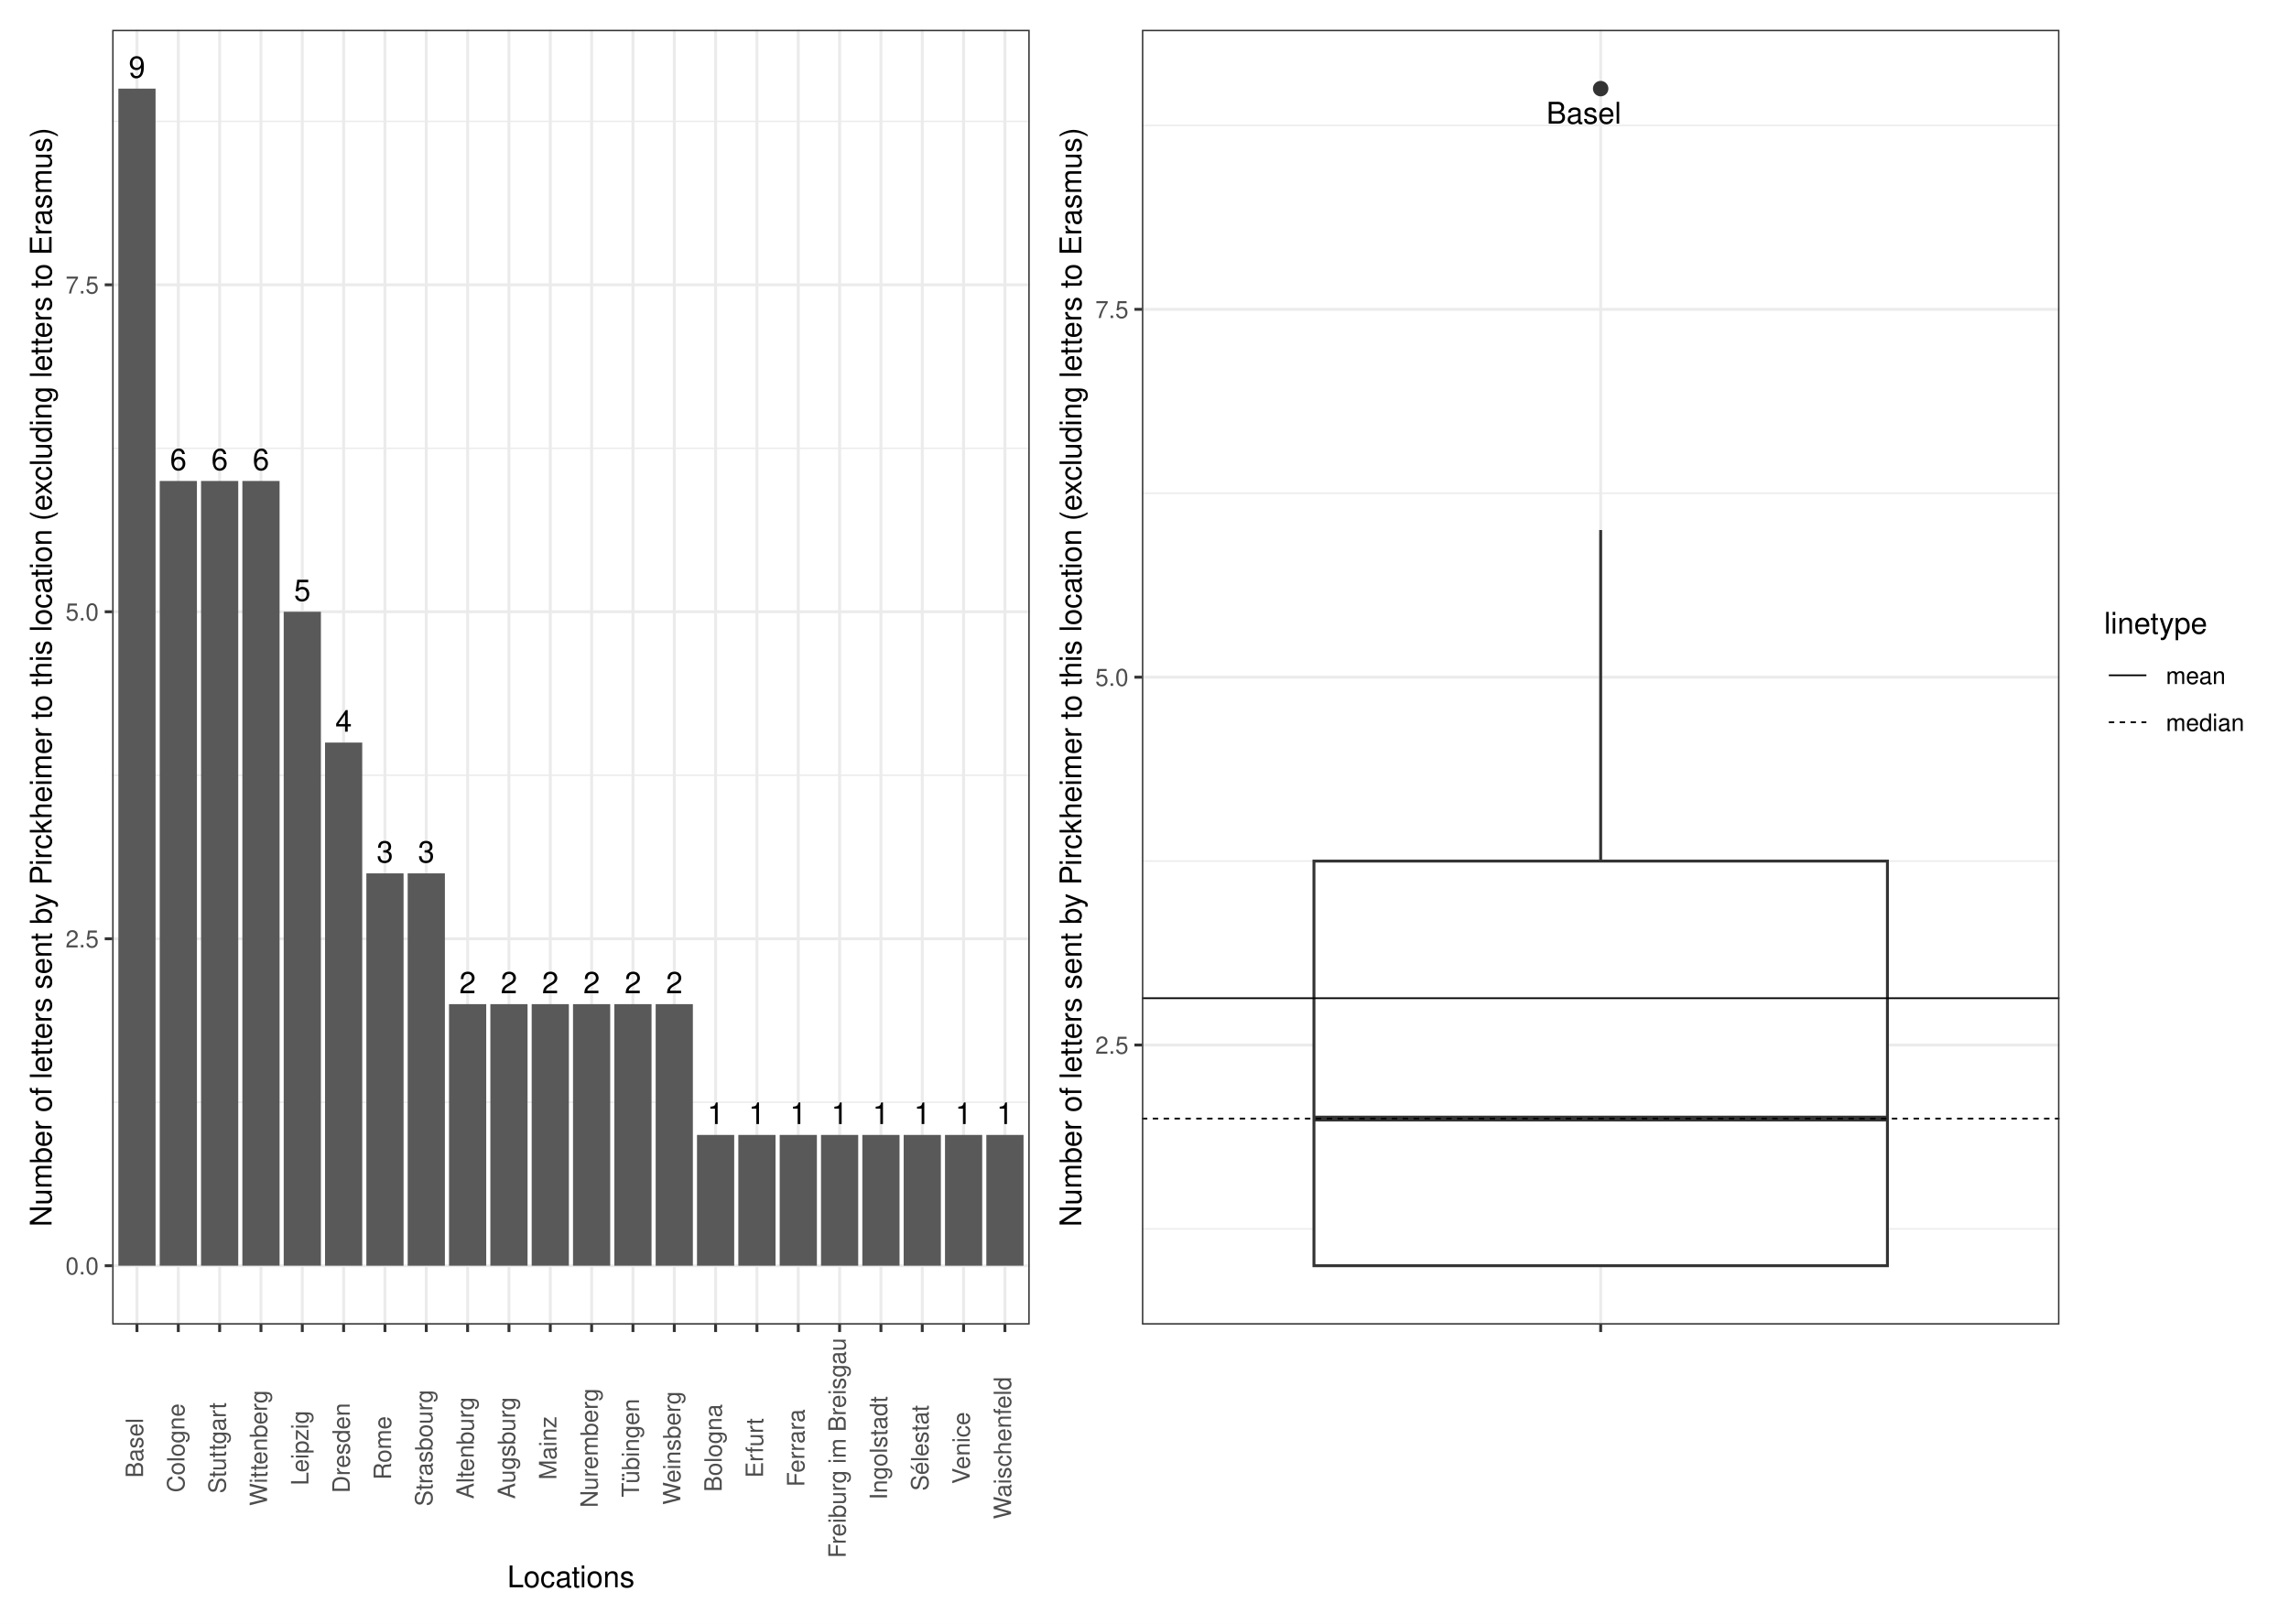
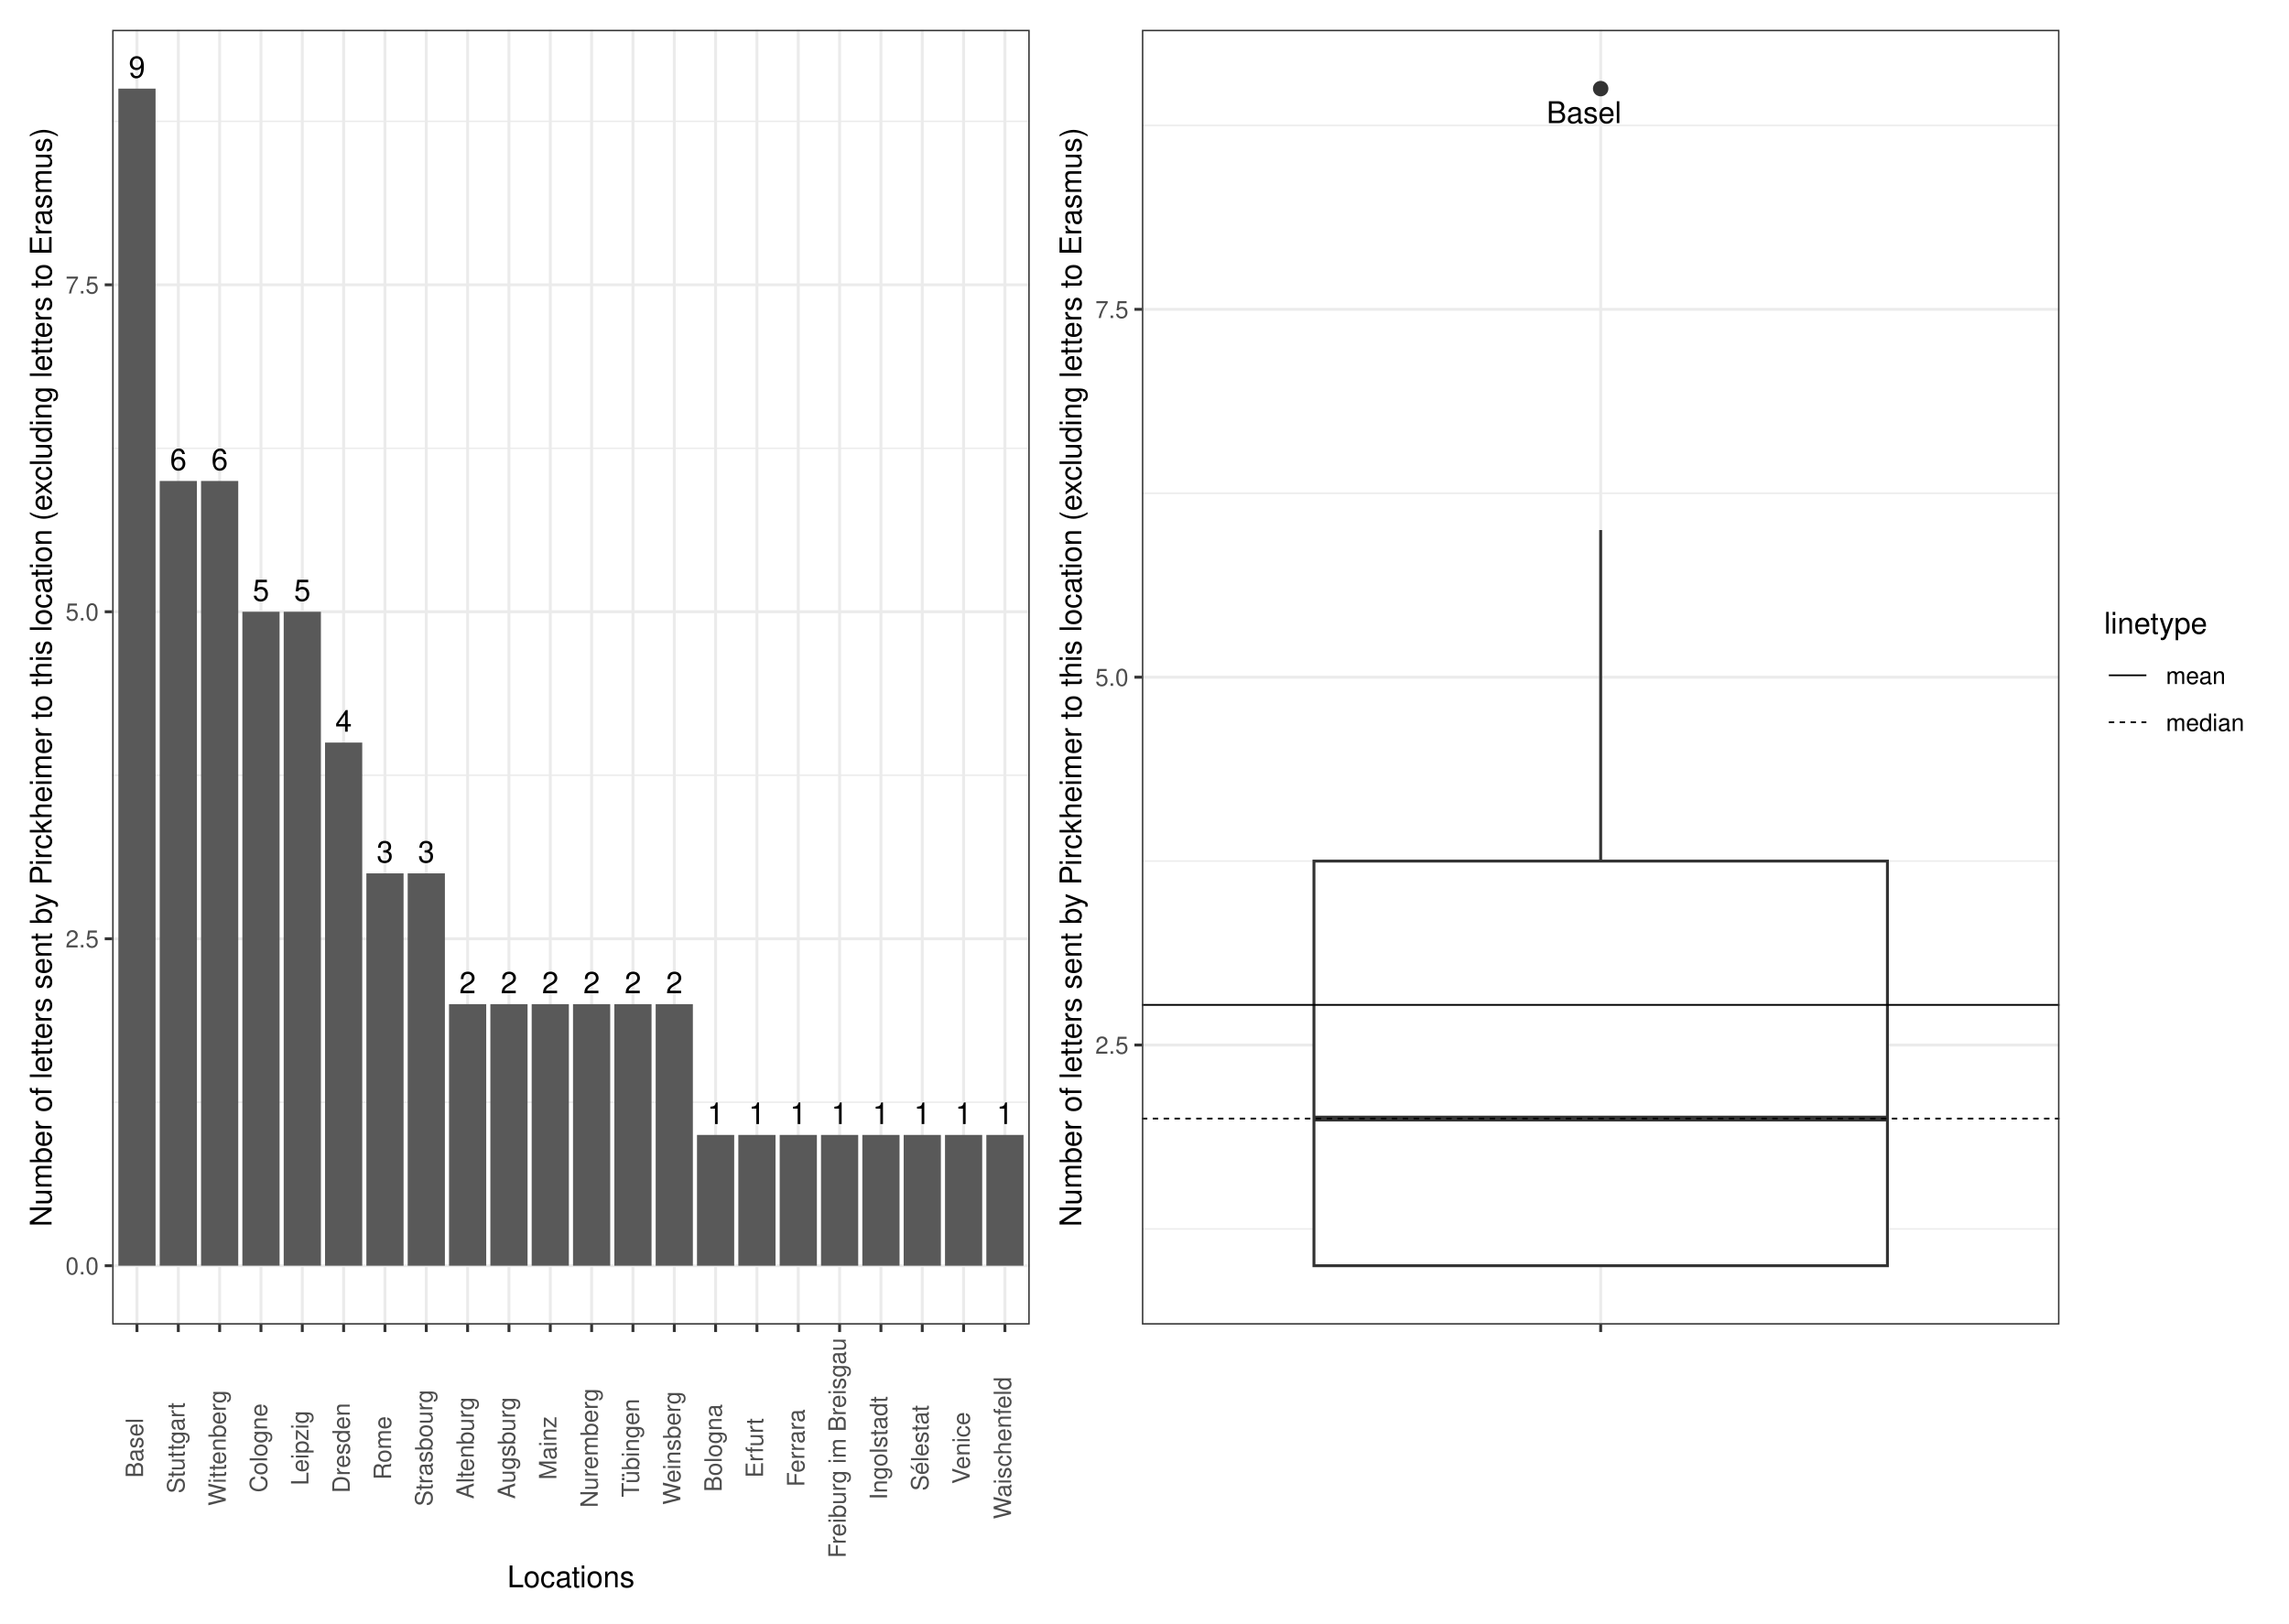
<svg xmlns="http://www.w3.org/2000/svg" width="842.40pt" height="597.60pt" viewBox="0 0 842.40 597.60">
  <g class="svglite">
    <defs>
      <style type="text/css">
    .svglite line, .svglite polyline, .svglite polygon, .svglite path, .svglite rect, .svglite circle {
      fill: none;
      stroke: #000000;
      stroke-linecap: round;
      stroke-linejoin: round;
      stroke-miterlimit: 10.00;
    }
    .svglite text {
      white-space: pre;
    }
    .svglite g.glyphgroup path {
      fill: inherit;
      stroke: none;
    }
  </style>
    </defs>
    <rect width="100%" height="100%" style="stroke: none; fill: #FFFFFF;" />
    <defs>
      <clipPath id="cpMC4wMHw4NDIuNDB8MC4wMHw1OTcuNjA=">
        <rect x="0.00" y="0.00" width="842.40" height="597.60" />
      </clipPath>
    </defs>
    <g clip-path="url(#cpMC4wMHw4NDIuNDB8MC4wMHw1OTcuNjA=)">
      <rect x="0" y="-0" width="842.40" height="597.60" style="stroke-width: 1.07; stroke: #FFFFFF; fill: #FFFFFF;" />
    </g>
    <defs>
      <clipPath id="cpNDEuMjh8NzU3LjkyfDEwLjk2fDQ4Ny41NQ==">
        <rect x="41.28" y="10.96" width="716.64" height="476.59" />
      </clipPath>
    </defs>
    <g clip-path="url(#cpNDEuMjh8NzU3LjkyfDEwLjk2fDQ4Ny41NQ==)">
</g>
    <g clip-path="url(#cpMC4wMHw4NDIuNDB8MC4wMHw1OTcuNjA=)">
</g>
    <defs>
      <clipPath id="cpNS40OHwzODQuNDR8NS40OHw1OTIuMTI=">
        <rect x="5.48" y="5.48" width="378.96" height="586.64" />
      </clipPath>
    </defs>
    <g clip-path="url(#cpNS40OHwzODQuNDR8NS40OHw1OTIuMTI=)">
      <rect x="5.48" y="5.48" width="378.96" height="586.64" style="stroke-width: 1.07; stroke: #FFFFFF; fill: #FFFFFF;" />
    </g>
    <g clip-path="url(#cpMC4wMHw4NDIuNDB8MC4wMHw1OTcuNjA=)">
</g>
    <defs>
      <clipPath id="cpMzg0LjQ0fDgzNi45Mnw1LjQ4fDU5Mi4xMg==">
        <rect x="384.44" y="5.48" width="452.48" height="586.64" />
      </clipPath>
    </defs>
    <g clip-path="url(#cpMzg0LjQ0fDgzNi45Mnw1LjQ4fDU5Mi4xMg==)">
      <rect x="384.44" y="5.48" width="452.48" height="586.64" style="stroke-width: 1.07; stroke: #FFFFFF; fill: #FFFFFF;" />
    </g>
    <g clip-path="url(#cpMC4wMHw4NDIuNDB8MC4wMHw1OTcuNjA=)">
</g>
    <defs>
      <clipPath id="cpNDEuMjh8Mzc4Ljk2fDEwLjk2fDQ4Ny41NQ==">
        <rect x="41.28" y="10.96" width="337.68" height="476.59" />
      </clipPath>
    </defs>
    <g clip-path="url(#cpNDEuMjh8Mzc4Ljk2fDEwLjk2fDQ4Ny41NQ==)">
      <rect x="41.28" y="10.96" width="337.68" height="476.59" style="stroke-width: 1.07; stroke: none; fill: #FFFFFF;" />
      <polyline points="41.28,405.71 378.96,405.71 " style="stroke-width: 0.53; stroke: #EBEBEB; stroke-linecap: butt;" />
      <polyline points="41.28,285.36 378.96,285.36 " style="stroke-width: 0.53; stroke: #EBEBEB; stroke-linecap: butt;" />
      <polyline points="41.28,165.01 378.96,165.01 " style="stroke-width: 0.53; stroke: #EBEBEB; stroke-linecap: butt;" />
      <polyline points="41.28,44.66 378.96,44.66 " style="stroke-width: 0.53; stroke: #EBEBEB; stroke-linecap: butt;" />
      <polyline points="41.28,465.89 378.96,465.89 " style="stroke-width: 1.07; stroke: #EBEBEB; stroke-linecap: butt;" />
      <polyline points="41.28,345.54 378.96,345.54 " style="stroke-width: 1.07; stroke: #EBEBEB; stroke-linecap: butt;" />
      <polyline points="41.28,225.18 378.96,225.18 " style="stroke-width: 1.07; stroke: #EBEBEB; stroke-linecap: butt;" />
      <polyline points="41.28,104.83 378.96,104.83 " style="stroke-width: 1.07; stroke: #EBEBEB; stroke-linecap: butt;" />
      <polyline points="50.41,487.55 50.41,10.96 " style="stroke-width: 1.07; stroke: #EBEBEB; stroke-linecap: butt;" />
      <polyline points="65.62,487.55 65.62,10.96 " style="stroke-width: 1.07; stroke: #EBEBEB; stroke-linecap: butt;" />
      <polyline points="80.83,487.55 80.83,10.96 " style="stroke-width: 1.07; stroke: #EBEBEB; stroke-linecap: butt;" />
      <polyline points="96.04,487.55 96.04,10.96 " style="stroke-width: 1.07; stroke: #EBEBEB; stroke-linecap: butt;" />
      <polyline points="111.25,487.55 111.25,10.96 " style="stroke-width: 1.07; stroke: #EBEBEB; stroke-linecap: butt;" />
      <polyline points="126.46,487.55 126.46,10.96 " style="stroke-width: 1.07; stroke: #EBEBEB; stroke-linecap: butt;" />
      <polyline points="141.67,487.55 141.67,10.96 " style="stroke-width: 1.07; stroke: #EBEBEB; stroke-linecap: butt;" />
      <polyline points="156.88,487.55 156.88,10.96 " style="stroke-width: 1.07; stroke: #EBEBEB; stroke-linecap: butt;" />
      <polyline points="172.09,487.55 172.09,10.96 " style="stroke-width: 1.07; stroke: #EBEBEB; stroke-linecap: butt;" />
      <polyline points="187.31,487.55 187.31,10.96 " style="stroke-width: 1.07; stroke: #EBEBEB; stroke-linecap: butt;" />
      <polyline points="202.52,487.55 202.52,10.96 " style="stroke-width: 1.07; stroke: #EBEBEB; stroke-linecap: butt;" />
      <polyline points="217.73,487.55 217.73,10.96 " style="stroke-width: 1.07; stroke: #EBEBEB; stroke-linecap: butt;" />
      <polyline points="232.94,487.55 232.94,10.96 " style="stroke-width: 1.07; stroke: #EBEBEB; stroke-linecap: butt;" />
      <polyline points="248.15,487.55 248.15,10.96 " style="stroke-width: 1.07; stroke: #EBEBEB; stroke-linecap: butt;" />
      <polyline points="263.36,487.55 263.36,10.96 " style="stroke-width: 1.07; stroke: #EBEBEB; stroke-linecap: butt;" />
      <polyline points="278.57,487.55 278.57,10.96 " style="stroke-width: 1.07; stroke: #EBEBEB; stroke-linecap: butt;" />
      <polyline points="293.78,487.55 293.78,10.96 " style="stroke-width: 1.07; stroke: #EBEBEB; stroke-linecap: butt;" />
      <polyline points="308.99,487.55 308.99,10.96 " style="stroke-width: 1.07; stroke: #EBEBEB; stroke-linecap: butt;" />
      <polyline points="324.20,487.55 324.20,10.96 " style="stroke-width: 1.07; stroke: #EBEBEB; stroke-linecap: butt;" />
      <polyline points="339.41,487.55 339.41,10.96 " style="stroke-width: 1.07; stroke: #EBEBEB; stroke-linecap: butt;" />
      <polyline points="354.62,487.55 354.62,10.96 " style="stroke-width: 1.07; stroke: #EBEBEB; stroke-linecap: butt;" />
      <polyline points="369.83,487.55 369.83,10.96 " style="stroke-width: 1.07; stroke: #EBEBEB; stroke-linecap: butt;" />
      <rect x="43.56" y="32.62" width="13.69" height="433.27" style="stroke-width: 1.07; stroke: none; stroke-linecap: butt; stroke-linejoin: miter; fill: #595959;" />
+       <rect x="58.78" y="177.04" width="13.69" height="288.84" style="stroke-width: 1.07; stroke: none; stroke-linecap: butt; stroke-linejoin: miter; fill: #595959;" />
      <rect x="73.99" y="177.04" width="13.69" height="288.84" style="stroke-width: 1.07; stroke: none; stroke-linecap: butt; stroke-linejoin: miter; fill: #595959;" />
-       <rect x="58.78" y="177.04" width="13.69" height="288.84" style="stroke-width: 1.07; stroke: none; stroke-linecap: butt; stroke-linejoin: miter; fill: #595959;" />
-       <rect x="89.20" y="177.04" width="13.69" height="288.84" style="stroke-width: 1.07; stroke: none; stroke-linecap: butt; stroke-linejoin: miter; fill: #595959;" />
      <rect x="104.41" y="225.18" width="13.69" height="240.70" style="stroke-width: 1.07; stroke: none; stroke-linecap: butt; stroke-linejoin: miter; fill: #595959;" />
+       <rect x="89.20" y="225.18" width="13.69" height="240.70" style="stroke-width: 1.07; stroke: none; stroke-linecap: butt; stroke-linejoin: miter; fill: #595959;" />
      <rect x="119.62" y="273.33" width="13.69" height="192.56" style="stroke-width: 1.07; stroke: none; stroke-linecap: butt; stroke-linejoin: miter; fill: #595959;" />
      <rect x="134.83" y="321.47" width="13.69" height="144.42" style="stroke-width: 1.07; stroke: none; stroke-linecap: butt; stroke-linejoin: miter; fill: #595959;" />
      <rect x="150.04" y="321.47" width="13.69" height="144.42" style="stroke-width: 1.07; stroke: none; stroke-linecap: butt; stroke-linejoin: miter; fill: #595959;" />
      <rect x="180.46" y="369.61" width="13.69" height="96.28" style="stroke-width: 1.07; stroke: none; stroke-linecap: butt; stroke-linejoin: miter; fill: #595959;" />
      <rect x="210.88" y="369.61" width="13.69" height="96.28" style="stroke-width: 1.07; stroke: none; stroke-linecap: butt; stroke-linejoin: miter; fill: #595959;" />
      <rect x="165.25" y="369.61" width="13.69" height="96.28" style="stroke-width: 1.07; stroke: none; stroke-linecap: butt; stroke-linejoin: miter; fill: #595959;" />
      <rect x="241.30" y="369.61" width="13.69" height="96.28" style="stroke-width: 1.07; stroke: none; stroke-linecap: butt; stroke-linejoin: miter; fill: #595959;" />
      <rect x="195.67" y="369.61" width="13.69" height="96.28" style="stroke-width: 1.07; stroke: none; stroke-linecap: butt; stroke-linejoin: miter; fill: #595959;" />
      <rect x="226.09" y="369.61" width="13.69" height="96.28" style="stroke-width: 1.07; stroke: none; stroke-linecap: butt; stroke-linejoin: miter; fill: #595959;" />
+       <rect x="347.78" y="417.75" width="13.69" height="48.14" style="stroke-width: 1.07; stroke: none; stroke-linecap: butt; stroke-linejoin: miter; fill: #595959;" />
      <rect x="317.36" y="417.75" width="13.69" height="48.14" style="stroke-width: 1.07; stroke: none; stroke-linecap: butt; stroke-linejoin: miter; fill: #595959;" />
-       <rect x="347.78" y="417.75" width="13.69" height="48.14" style="stroke-width: 1.07; stroke: none; stroke-linecap: butt; stroke-linejoin: miter; fill: #595959;" />
      <rect x="271.72" y="417.75" width="13.69" height="48.14" style="stroke-width: 1.07; stroke: none; stroke-linecap: butt; stroke-linejoin: miter; fill: #595959;" />
      <rect x="362.99" y="417.75" width="13.69" height="48.14" style="stroke-width: 1.07; stroke: none; stroke-linecap: butt; stroke-linejoin: miter; fill: #595959;" />
      <rect x="256.51" y="417.75" width="13.69" height="48.14" style="stroke-width: 1.07; stroke: none; stroke-linecap: butt; stroke-linejoin: miter; fill: #595959;" />
      <rect x="286.94" y="417.75" width="13.69" height="48.14" style="stroke-width: 1.07; stroke: none; stroke-linecap: butt; stroke-linejoin: miter; fill: #595959;" />
      <rect x="332.57" y="417.75" width="13.69" height="48.14" style="stroke-width: 1.07; stroke: none; stroke-linecap: butt; stroke-linejoin: miter; fill: #595959;" />
      <rect x="302.15" y="417.75" width="13.69" height="48.14" style="stroke-width: 1.07; stroke: none; stroke-linecap: butt; stroke-linejoin: miter; fill: #595959;" />
      <text x="50.41" y="28.61" text-anchor="middle" style="font-size: 11.00px; font-family: &quot;Nimbus Sans&quot;;" textLength="6.11px" lengthAdjust="spacingAndGlyphs">9</text>
+       <text x="65.62" y="173.03" text-anchor="middle" style="font-size: 11.00px; font-family: &quot;Nimbus Sans&quot;;" textLength="6.11px" lengthAdjust="spacingAndGlyphs">6</text>
      <text x="80.83" y="173.03" text-anchor="middle" style="font-size: 11.00px; font-family: &quot;Nimbus Sans&quot;;" textLength="6.11px" lengthAdjust="spacingAndGlyphs">6</text>
-       <text x="65.62" y="173.03" text-anchor="middle" style="font-size: 11.00px; font-family: &quot;Nimbus Sans&quot;;" textLength="6.11px" lengthAdjust="spacingAndGlyphs">6</text>
-       <text x="96.04" y="173.03" text-anchor="middle" style="font-size: 11.00px; font-family: &quot;Nimbus Sans&quot;;" textLength="6.11px" lengthAdjust="spacingAndGlyphs">6</text>
      <text x="111.25" y="221.17" text-anchor="middle" style="font-size: 11.00px; font-family: &quot;Nimbus Sans&quot;;" textLength="6.11px" lengthAdjust="spacingAndGlyphs">5</text>
+       <text x="96.04" y="221.17" text-anchor="middle" style="font-size: 11.00px; font-family: &quot;Nimbus Sans&quot;;" textLength="6.11px" lengthAdjust="spacingAndGlyphs">5</text>
      <text x="126.46" y="269.32" text-anchor="middle" style="font-size: 11.00px; font-family: &quot;Nimbus Sans&quot;;" textLength="6.11px" lengthAdjust="spacingAndGlyphs">4</text>
      <text x="141.67" y="317.46" text-anchor="middle" style="font-size: 11.00px; font-family: &quot;Nimbus Sans&quot;;" textLength="6.11px" lengthAdjust="spacingAndGlyphs">3</text>
      <text x="156.88" y="317.46" text-anchor="middle" style="font-size: 11.00px; font-family: &quot;Nimbus Sans&quot;;" textLength="6.11px" lengthAdjust="spacingAndGlyphs">3</text>
      <text x="187.31" y="365.60" text-anchor="middle" style="font-size: 11.00px; font-family: &quot;Nimbus Sans&quot;;" textLength="6.11px" lengthAdjust="spacingAndGlyphs">2</text>
      <text x="217.73" y="365.60" text-anchor="middle" style="font-size: 11.00px; font-family: &quot;Nimbus Sans&quot;;" textLength="6.11px" lengthAdjust="spacingAndGlyphs">2</text>
      <text x="172.09" y="365.60" text-anchor="middle" style="font-size: 11.00px; font-family: &quot;Nimbus Sans&quot;;" textLength="6.11px" lengthAdjust="spacingAndGlyphs">2</text>
      <text x="248.15" y="365.60" text-anchor="middle" style="font-size: 11.00px; font-family: &quot;Nimbus Sans&quot;;" textLength="6.11px" lengthAdjust="spacingAndGlyphs">2</text>
      <text x="202.52" y="365.60" text-anchor="middle" style="font-size: 11.00px; font-family: &quot;Nimbus Sans&quot;;" textLength="6.11px" lengthAdjust="spacingAndGlyphs">2</text>
      <text x="232.94" y="365.60" text-anchor="middle" style="font-size: 11.00px; font-family: &quot;Nimbus Sans&quot;;" textLength="6.11px" lengthAdjust="spacingAndGlyphs">2</text>
+       <text x="354.62" y="413.74" text-anchor="middle" style="font-size: 11.00px; font-family: &quot;Nimbus Sans&quot;;" textLength="6.11px" lengthAdjust="spacingAndGlyphs">1</text>
      <text x="324.20" y="413.74" text-anchor="middle" style="font-size: 11.00px; font-family: &quot;Nimbus Sans&quot;;" textLength="6.11px" lengthAdjust="spacingAndGlyphs">1</text>
-       <text x="354.62" y="413.74" text-anchor="middle" style="font-size: 11.00px; font-family: &quot;Nimbus Sans&quot;;" textLength="6.11px" lengthAdjust="spacingAndGlyphs">1</text>
      <text x="278.57" y="413.74" text-anchor="middle" style="font-size: 11.00px; font-family: &quot;Nimbus Sans&quot;;" textLength="6.11px" lengthAdjust="spacingAndGlyphs">1</text>
      <text x="369.83" y="413.74" text-anchor="middle" style="font-size: 11.00px; font-family: &quot;Nimbus Sans&quot;;" textLength="6.11px" lengthAdjust="spacingAndGlyphs">1</text>
      <text x="263.36" y="413.74" text-anchor="middle" style="font-size: 11.00px; font-family: &quot;Nimbus Sans&quot;;" textLength="6.11px" lengthAdjust="spacingAndGlyphs">1</text>
      <text x="293.78" y="413.74" text-anchor="middle" style="font-size: 11.00px; font-family: &quot;Nimbus Sans&quot;;" textLength="6.11px" lengthAdjust="spacingAndGlyphs">1</text>
      <text x="339.41" y="413.74" text-anchor="middle" style="font-size: 11.00px; font-family: &quot;Nimbus Sans&quot;;" textLength="6.11px" lengthAdjust="spacingAndGlyphs">1</text>
      <text x="308.99" y="413.74" text-anchor="middle" style="font-size: 11.00px; font-family: &quot;Nimbus Sans&quot;;" textLength="6.11px" lengthAdjust="spacingAndGlyphs">1</text>
      <rect x="41.28" y="10.96" width="337.68" height="476.59" style="stroke-width: 1.07; stroke: #333333;" />
    </g>
    <g clip-path="url(#cpMC4wMHw4NDIuNDB8MC4wMHw1OTcuNjA=)">
      <text x="36.35" y="469.10" text-anchor="end" style="font-size: 8.80px;fill: #4D4D4D; font-family: &quot;Nimbus Sans&quot;;" textLength="12.23px" lengthAdjust="spacingAndGlyphs">0.0</text>
      <text x="36.35" y="348.74" text-anchor="end" style="font-size: 8.80px;fill: #4D4D4D; font-family: &quot;Nimbus Sans&quot;;" textLength="12.23px" lengthAdjust="spacingAndGlyphs">2.5</text>
      <text x="36.35" y="228.39" text-anchor="end" style="font-size: 8.80px;fill: #4D4D4D; font-family: &quot;Nimbus Sans&quot;;" textLength="12.23px" lengthAdjust="spacingAndGlyphs">5.0</text>
      <text x="36.35" y="108.04" text-anchor="end" style="font-size: 8.80px;fill: #4D4D4D; font-family: &quot;Nimbus Sans&quot;;" textLength="12.23px" lengthAdjust="spacingAndGlyphs">7.5</text>
      <polyline points="38.54,465.89 41.28,465.89 " style="stroke-width: 1.07; stroke: #333333; stroke-linecap: butt;" />
      <polyline points="38.54,345.54 41.28,345.54 " style="stroke-width: 1.07; stroke: #333333; stroke-linecap: butt;" />
      <polyline points="38.54,225.18 41.28,225.18 " style="stroke-width: 1.07; stroke: #333333; stroke-linecap: butt;" />
      <polyline points="38.54,104.83 41.28,104.83 " style="stroke-width: 1.07; stroke: #333333; stroke-linecap: butt;" />
      <polyline points="50.41,490.29 50.41,487.55 " style="stroke-width: 1.07; stroke: #333333; stroke-linecap: butt;" />
      <polyline points="65.62,490.29 65.62,487.55 " style="stroke-width: 1.07; stroke: #333333; stroke-linecap: butt;" />
      <polyline points="80.83,490.29 80.83,487.55 " style="stroke-width: 1.07; stroke: #333333; stroke-linecap: butt;" />
      <polyline points="96.04,490.29 96.04,487.55 " style="stroke-width: 1.07; stroke: #333333; stroke-linecap: butt;" />
      <polyline points="111.25,490.29 111.25,487.55 " style="stroke-width: 1.07; stroke: #333333; stroke-linecap: butt;" />
      <polyline points="126.46,490.29 126.46,487.55 " style="stroke-width: 1.07; stroke: #333333; stroke-linecap: butt;" />
      <polyline points="141.67,490.29 141.67,487.55 " style="stroke-width: 1.07; stroke: #333333; stroke-linecap: butt;" />
      <polyline points="156.88,490.29 156.88,487.55 " style="stroke-width: 1.07; stroke: #333333; stroke-linecap: butt;" />
      <polyline points="172.09,490.29 172.09,487.55 " style="stroke-width: 1.07; stroke: #333333; stroke-linecap: butt;" />
      <polyline points="187.31,490.29 187.31,487.55 " style="stroke-width: 1.07; stroke: #333333; stroke-linecap: butt;" />
      <polyline points="202.52,490.29 202.52,487.55 " style="stroke-width: 1.07; stroke: #333333; stroke-linecap: butt;" />
      <polyline points="217.73,490.29 217.73,487.55 " style="stroke-width: 1.07; stroke: #333333; stroke-linecap: butt;" />
      <polyline points="232.94,490.29 232.94,487.55 " style="stroke-width: 1.07; stroke: #333333; stroke-linecap: butt;" />
      <polyline points="248.15,490.29 248.15,487.55 " style="stroke-width: 1.07; stroke: #333333; stroke-linecap: butt;" />
      <polyline points="263.36,490.29 263.36,487.55 " style="stroke-width: 1.07; stroke: #333333; stroke-linecap: butt;" />
      <polyline points="278.57,490.29 278.57,487.55 " style="stroke-width: 1.07; stroke: #333333; stroke-linecap: butt;" />
      <polyline points="293.78,490.29 293.78,487.55 " style="stroke-width: 1.07; stroke: #333333; stroke-linecap: butt;" />
      <polyline points="308.99,490.29 308.99,487.55 " style="stroke-width: 1.07; stroke: #333333; stroke-linecap: butt;" />
      <polyline points="324.20,490.29 324.20,487.55 " style="stroke-width: 1.07; stroke: #333333; stroke-linecap: butt;" />
      <polyline points="339.41,490.29 339.41,487.55 " style="stroke-width: 1.07; stroke: #333333; stroke-linecap: butt;" />
      <polyline points="354.62,490.29 354.62,487.55 " style="stroke-width: 1.07; stroke: #333333; stroke-linecap: butt;" />
      <polyline points="369.83,490.29 369.83,487.55 " style="stroke-width: 1.07; stroke: #333333; stroke-linecap: butt;" />
      <text transform="translate(52.65,532.98) rotate(-90)" text-anchor="middle" style="font-size: 8.80px;fill: #4D4D4D; font-family: &quot;Nimbus Sans&quot;;" textLength="21.98px" lengthAdjust="spacingAndGlyphs">Basel</text>
-       <text transform="translate(67.87,532.98) rotate(-90)" text-anchor="middle" style="font-size: 8.80px;fill: #4D4D4D; font-family: &quot;Nimbus Sans&quot;;" textLength="32.73px" lengthAdjust="spacingAndGlyphs">Cologne</text>
-       <text transform="translate(83.08,532.98) rotate(-90)" text-anchor="middle" style="font-size: 8.80px;fill: #4D4D4D; font-family: &quot;Nimbus Sans&quot;;" textLength="33.47px" lengthAdjust="spacingAndGlyphs">Stuttgart</text>
-       <text transform="translate(98.29,532.98) rotate(-90)" text-anchor="middle" style="font-size: 8.80px;fill: #4D4D4D; font-family: &quot;Nimbus Sans&quot;;" textLength="42.55px" lengthAdjust="spacingAndGlyphs">Wittenberg</text>
+       <text transform="translate(67.87,532.98) rotate(-90)" text-anchor="middle" style="font-size: 8.80px;fill: #4D4D4D; font-family: &quot;Nimbus Sans&quot;;" textLength="33.47px" lengthAdjust="spacingAndGlyphs">Stuttgart</text>
+       <text transform="translate(83.08,532.98) rotate(-90)" text-anchor="middle" style="font-size: 8.80px;fill: #4D4D4D; font-family: &quot;Nimbus Sans&quot;;" textLength="42.55px" lengthAdjust="spacingAndGlyphs">Wittenberg</text>
+       <text transform="translate(98.29,532.98) rotate(-90)" text-anchor="middle" style="font-size: 8.80px;fill: #4D4D4D; font-family: &quot;Nimbus Sans&quot;;" textLength="32.73px" lengthAdjust="spacingAndGlyphs">Cologne</text>
      <text transform="translate(113.50,532.98) rotate(-90)" text-anchor="middle" style="font-size: 8.80px;fill: #4D4D4D; font-family: &quot;Nimbus Sans&quot;;" textLength="27.52px" lengthAdjust="spacingAndGlyphs">Leipzig</text>
      <text transform="translate(128.71,532.98) rotate(-90)" text-anchor="middle" style="font-size: 8.80px;fill: #4D4D4D; font-family: &quot;Nimbus Sans&quot;;" textLength="33.11px" lengthAdjust="spacingAndGlyphs">Dresden</text>
      <text transform="translate(143.92,532.98) rotate(-90)" text-anchor="middle" style="font-size: 8.80px;fill: #4D4D4D; font-family: &quot;Nimbus Sans&quot;;" textLength="23.38px" lengthAdjust="spacingAndGlyphs">Rome</text>
      <text transform="translate(159.13,532.98) rotate(-90)" text-anchor="middle" style="font-size: 8.80px;fill: #4D4D4D; font-family: &quot;Nimbus Sans&quot;;" textLength="42.89px" lengthAdjust="spacingAndGlyphs">Strasbourg</text>
      <text transform="translate(174.34,532.98) rotate(-90)" text-anchor="middle" style="font-size: 8.80px;fill: #4D4D4D; font-family: &quot;Nimbus Sans&quot;;" textLength="37.50px" lengthAdjust="spacingAndGlyphs">Altenburg</text>
      <text transform="translate(189.55,532.98) rotate(-90)" text-anchor="middle" style="font-size: 8.80px;fill: #4D4D4D; font-family: &quot;Nimbus Sans&quot;;" textLength="37.48px" lengthAdjust="spacingAndGlyphs">Augsburg</text>
      <text transform="translate(204.76,532.98) rotate(-90)" text-anchor="middle" style="font-size: 8.80px;fill: #4D4D4D; font-family: &quot;Nimbus Sans&quot;;" textLength="23.39px" lengthAdjust="spacingAndGlyphs">Mainz</text>
      <text transform="translate(219.97,532.98) rotate(-90)" text-anchor="middle" style="font-size: 8.80px;fill: #4D4D4D; font-family: &quot;Nimbus Sans&quot;;" textLength="43.83px" lengthAdjust="spacingAndGlyphs">Nuremberg</text>
      <text transform="translate(235.18,532.98) rotate(-90)" text-anchor="middle" style="font-size: 8.80px;fill: #4D4D4D; font-family: &quot;Nimbus Sans&quot;;" textLength="36.27px" lengthAdjust="spacingAndGlyphs">Tübingen</text>
      <text transform="translate(250.39,532.98) rotate(-90)" text-anchor="middle" style="font-size: 8.80px;fill: #4D4D4D; font-family: &quot;Nimbus Sans&quot;;" textLength="41.75px" lengthAdjust="spacingAndGlyphs">Weinsberg</text>
      <text transform="translate(265.60,532.98) rotate(-90)" text-anchor="middle" style="font-size: 8.80px;fill: #4D4D4D; font-family: &quot;Nimbus Sans&quot;;" textLength="32.28px" lengthAdjust="spacingAndGlyphs">Bologna</text>
      <text transform="translate(280.81,532.98) rotate(-90)" text-anchor="middle" style="font-size: 8.80px;fill: #4D4D4D; font-family: &quot;Nimbus Sans&quot;;" textLength="21.95px" lengthAdjust="spacingAndGlyphs">Erfurt</text>
      <text transform="translate(296.03,532.98) rotate(-90)" text-anchor="middle" style="font-size: 8.80px;fill: #4D4D4D; font-family: &quot;Nimbus Sans&quot;;" textLength="28.53px" lengthAdjust="spacingAndGlyphs">Ferrara</text>
      <text transform="translate(311.24,532.98) rotate(-90)" text-anchor="middle" style="font-size: 8.80px;fill: #4D4D4D; font-family: &quot;Nimbus Sans&quot;;" textLength="81.00px" lengthAdjust="spacingAndGlyphs">Freiburg im Breisgau</text>
      <text transform="translate(326.45,532.98) rotate(-90)" text-anchor="middle" style="font-size: 8.80px;fill: #4D4D4D; font-family: &quot;Nimbus Sans&quot;;" textLength="38.11px" lengthAdjust="spacingAndGlyphs">Ingolstadt</text>
      <text transform="translate(341.66,532.98) rotate(-90)" text-anchor="middle" style="font-size: 8.80px;fill: #4D4D4D; font-family: &quot;Nimbus Sans&quot;;" textLength="31.58px" lengthAdjust="spacingAndGlyphs">Sélestat</text>
      <text transform="translate(356.87,532.98) rotate(-90)" text-anchor="middle" style="font-size: 8.80px;fill: #4D4D4D; font-family: &quot;Nimbus Sans&quot;;" textLength="26.50px" lengthAdjust="spacingAndGlyphs">Venice</text>
      <text transform="translate(372.08,532.98) rotate(-90)" text-anchor="middle" style="font-size: 8.80px;fill: #4D4D4D; font-family: &quot;Nimbus Sans&quot;;" textLength="52.33px" lengthAdjust="spacingAndGlyphs">Waischenfeld</text>
      <text x="210.12" y="584.24" text-anchor="middle" style="font-size: 11.00px; font-family: &quot;Nimbus Sans&quot;;" textLength="46.83px" lengthAdjust="spacingAndGlyphs">Locations</text>
      <text transform="translate(18.98,249.26) rotate(-90)" text-anchor="middle" style="font-size: 11.00px; font-family: &quot;Nimbus Sans&quot;;" textLength="404.45px" lengthAdjust="spacingAndGlyphs">Number of letters sent by Pirckheimer to this location (excluding letters to Erasmus)</text>
    </g>
    <defs>
      <clipPath id="cpNDIwLjI0fDc1Ny45MnwxMC45Nnw0ODcuNTU=">
        <rect x="420.24" y="10.96" width="337.68" height="476.59" />
      </clipPath>
    </defs>
    <g clip-path="url(#cpNDIwLjI0fDc1Ny45MnwxMC45Nnw0ODcuNTU=)">
      <rect x="420.24" y="10.96" width="337.68" height="476.59" style="stroke-width: 1.07; stroke: none; fill: #FFFFFF;" />
      <polyline points="420.24,452.35 757.92,452.35 " style="stroke-width: 0.53; stroke: #EBEBEB; stroke-linecap: butt;" />
      <polyline points="420.24,316.95 757.92,316.95 " style="stroke-width: 0.53; stroke: #EBEBEB; stroke-linecap: butt;" />
      <polyline points="420.24,181.56 757.92,181.56 " style="stroke-width: 0.53; stroke: #EBEBEB; stroke-linecap: butt;" />
      <polyline points="420.24,46.16 757.92,46.16 " style="stroke-width: 0.53; stroke: #EBEBEB; stroke-linecap: butt;" />
      <polyline points="420.24,384.65 757.92,384.65 " style="stroke-width: 1.07; stroke: #EBEBEB; stroke-linecap: butt;" />
      <polyline points="420.24,249.26 757.92,249.26 " style="stroke-width: 1.07; stroke: #EBEBEB; stroke-linecap: butt;" />
      <polyline points="420.24,113.86 757.92,113.86 " style="stroke-width: 1.07; stroke: #EBEBEB; stroke-linecap: butt;" />
      <polyline points="589.08,487.55 589.08,10.96 " style="stroke-width: 1.07; stroke: #EBEBEB; stroke-linecap: butt;" />
      <circle cx="589.08" cy="32.62" r="2.49" style="stroke-width: 0.71; stroke: #333333; fill: #333333;" />
      <line x1="589.08" y1="316.95" x2="589.08" y2="195.10" style="stroke-width: 1.07; stroke: #333333; stroke-linecap: butt;" />
      <line x1="589.08" y1="465.89" x2="589.08" y2="465.89" style="stroke-width: 1.07; stroke: #333333; stroke-linecap: butt;" />
      <polygon points="483.56,316.95 483.56,465.89 694.61,465.89 694.61,316.95 483.56,316.95 " style="stroke-width: 1.07; stroke: #333333; stroke-linecap: butt; stroke-linejoin: miter; fill: #FFFFFF;" />
      <line x1="483.56" y1="411.73" x2="694.61" y2="411.73" style="stroke-width: 2.13; stroke: #333333; stroke-linecap: butt; stroke-linejoin: miter;" />
-       <line x1="420.24" y1="367.42" x2="757.92" y2="367.42" style="stroke-width: 0.64; stroke-linecap: butt;" />
+       <line x1="420.24" y1="369.88" x2="757.92" y2="369.88" style="stroke-width: 0.64; stroke-linecap: butt;" />
      <line x1="420.24" y1="411.73" x2="757.92" y2="411.73" style="stroke-width: 0.64; stroke-dasharray: 2.00,2.00; stroke-linecap: butt;" />
-       <text x="582.88" y="45.51" text-anchor="middle" style="font-size: 11.04px; font-family: &quot;Nimbus Sans&quot;;" textLength="27.56px" lengthAdjust="spacingAndGlyphs">Basel</text>
+       <text x="582.94" y="45.31" text-anchor="middle" style="font-size: 11.04px; font-family: &quot;Nimbus Sans&quot;;" textLength="27.56px" lengthAdjust="spacingAndGlyphs">Basel</text>
      <rect x="420.24" y="10.96" width="337.68" height="476.59" style="stroke-width: 1.07; stroke: #333333;" />
    </g>
    <g clip-path="url(#cpMC4wMHw4NDIuNDB8MC4wMHw1OTcuNjA=)">
      <text x="415.31" y="387.86" text-anchor="end" style="font-size: 8.80px;fill: #4D4D4D; font-family: &quot;Nimbus Sans&quot;;" textLength="12.23px" lengthAdjust="spacingAndGlyphs">2.5</text>
      <text x="415.31" y="252.46" text-anchor="end" style="font-size: 8.80px;fill: #4D4D4D; font-family: &quot;Nimbus Sans&quot;;" textLength="12.23px" lengthAdjust="spacingAndGlyphs">5.0</text>
      <text x="415.31" y="117.07" text-anchor="end" style="font-size: 8.80px;fill: #4D4D4D; font-family: &quot;Nimbus Sans&quot;;" textLength="12.23px" lengthAdjust="spacingAndGlyphs">7.5</text>
      <polyline points="417.50,384.65 420.24,384.65 " style="stroke-width: 1.07; stroke: #333333; stroke-linecap: butt;" />
      <polyline points="417.50,249.26 420.24,249.26 " style="stroke-width: 1.07; stroke: #333333; stroke-linecap: butt;" />
      <polyline points="417.50,113.86 420.24,113.86 " style="stroke-width: 1.07; stroke: #333333; stroke-linecap: butt;" />
      <polyline points="589.08,490.29 589.08,487.55 " style="stroke-width: 1.07; stroke: #333333; stroke-linecap: butt;" />
      <text x="589.08" y="498.90" text-anchor="middle" style="font-size: 8.80px;fill: #4D4D4D; font-family: &quot;Nimbus Sans&quot;;" textLength="2.45px" lengthAdjust="spacingAndGlyphs"> </text>
      <text transform="translate(397.94,249.26) rotate(-90)" text-anchor="middle" style="font-size: 11.00px; font-family: &quot;Nimbus Sans&quot;;" textLength="404.45px" lengthAdjust="spacingAndGlyphs">Number of letters sent by Pirckheimer to this location (excluding letters to Erasmus)</text>
      <rect x="768.88" y="218.55" width="62.56" height="61.42" style="stroke-width: 1.07; stroke: none; fill: #FFFFFF;" />
      <text x="774.36" y="233.25" style="font-size: 11.00px; font-family: &quot;Nimbus Sans&quot;;" textLength="37.95px" lengthAdjust="spacingAndGlyphs">linetype</text>
      <rect x="774.36" y="239.92" width="17.28" height="17.28" style="stroke-width: 1.07; stroke: none; fill: #FFFFFF;" />
      <line x1="776.09" y1="248.56" x2="789.91" y2="248.56" style="stroke-width: 0.64; stroke-linecap: butt;" />
      <rect x="774.36" y="257.20" width="17.28" height="17.28" style="stroke-width: 1.07; stroke: none; fill: #FFFFFF;" />
      <line x1="776.09" y1="265.84" x2="789.91" y2="265.84" style="stroke-width: 0.64; stroke-dasharray: 2.00,2.00; stroke-linecap: butt;" />
      <text x="797.12" y="251.77" style="font-size: 8.80px; font-family: &quot;Nimbus Sans&quot;;" textLength="21.94px" lengthAdjust="spacingAndGlyphs">mean</text>
      <text x="797.12" y="269.05" style="font-size: 8.80px; font-family: &quot;Nimbus Sans&quot;;" textLength="28.84px" lengthAdjust="spacingAndGlyphs">median</text>
    </g>
  </g>
</svg>
